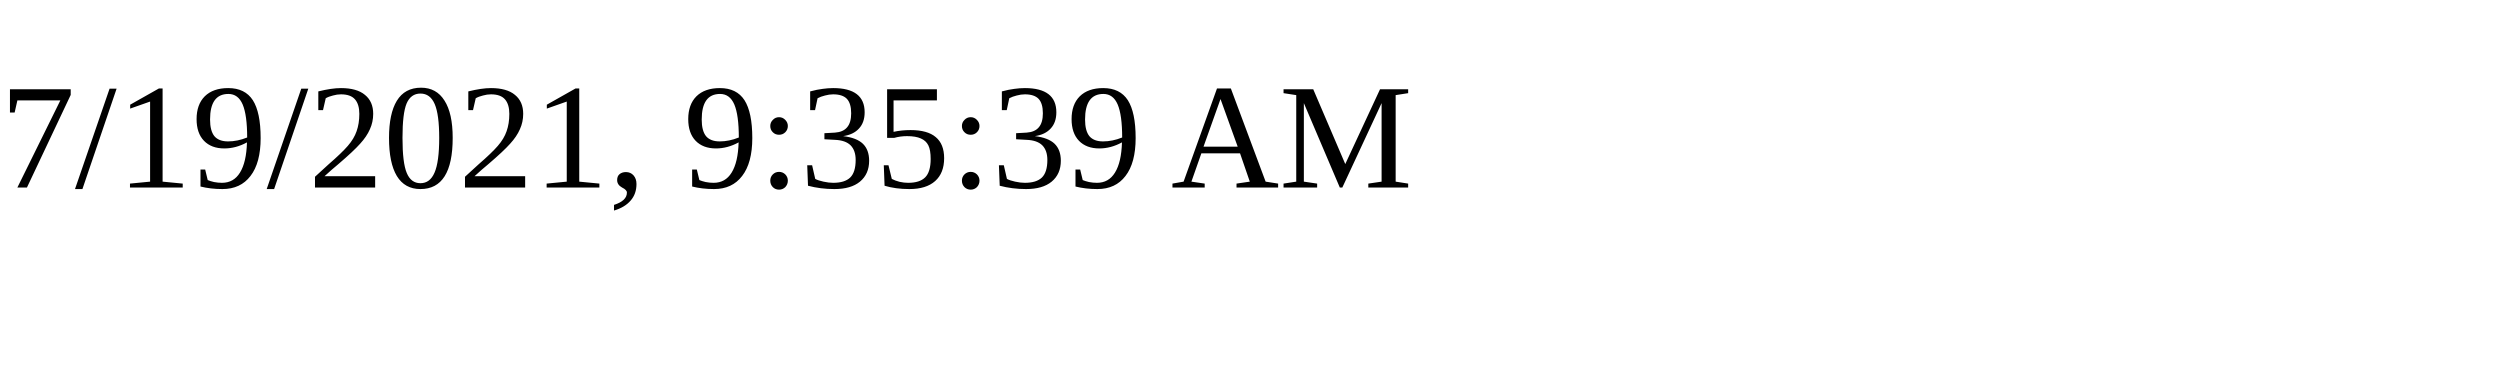
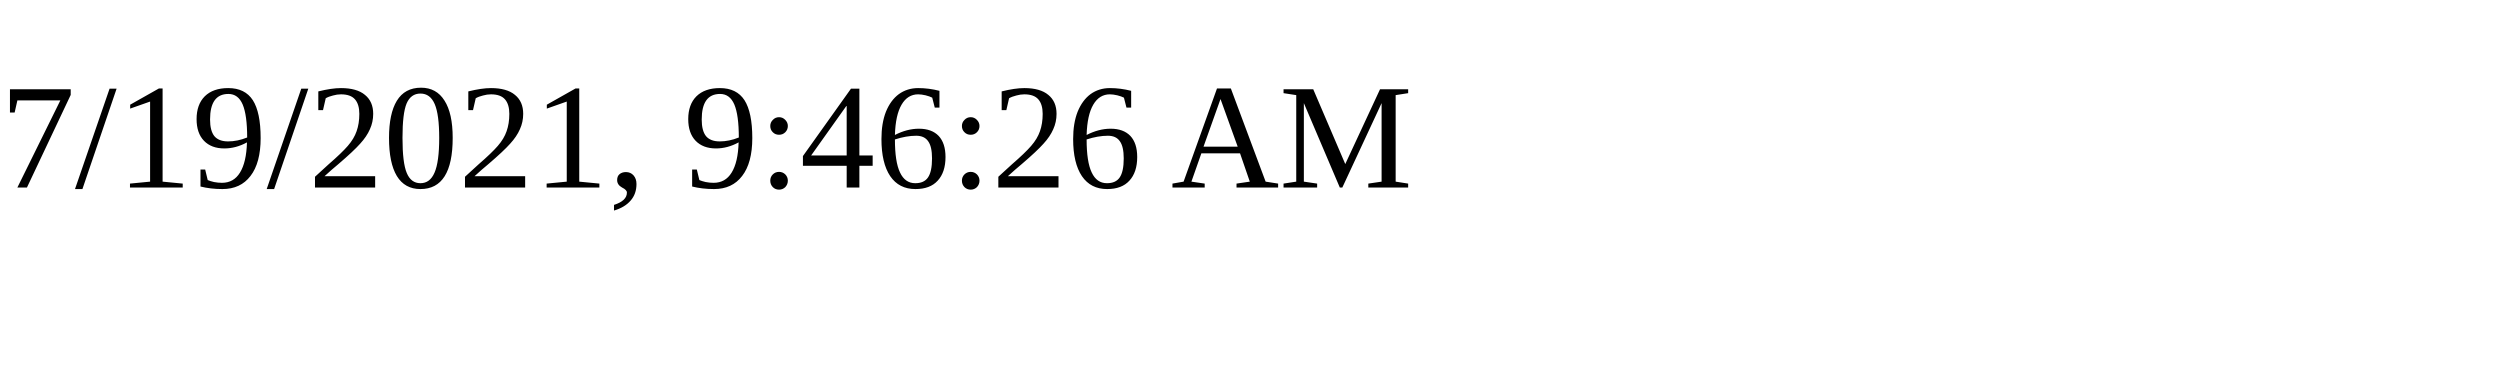
<svg xmlns="http://www.w3.org/2000/svg" height="30" width="200">
-   <text x="0" y="15">7/19/2021, 9:35:39 AM</text>
+   <text x="0" y="15">7/19/2021, 9:46:26 AM</text>
</svg>
